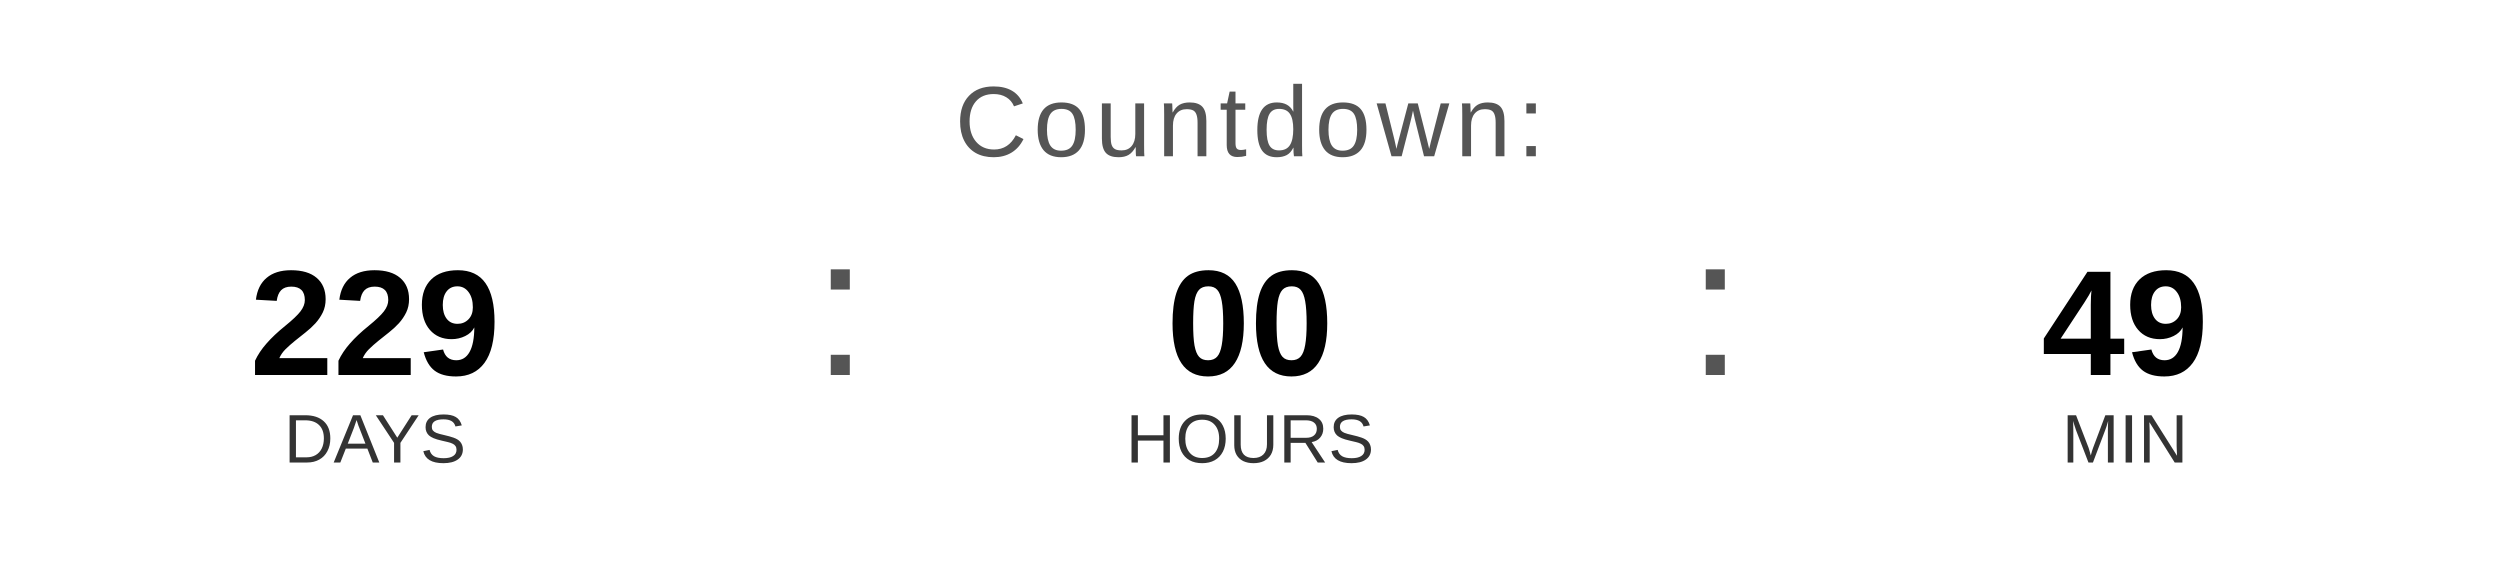
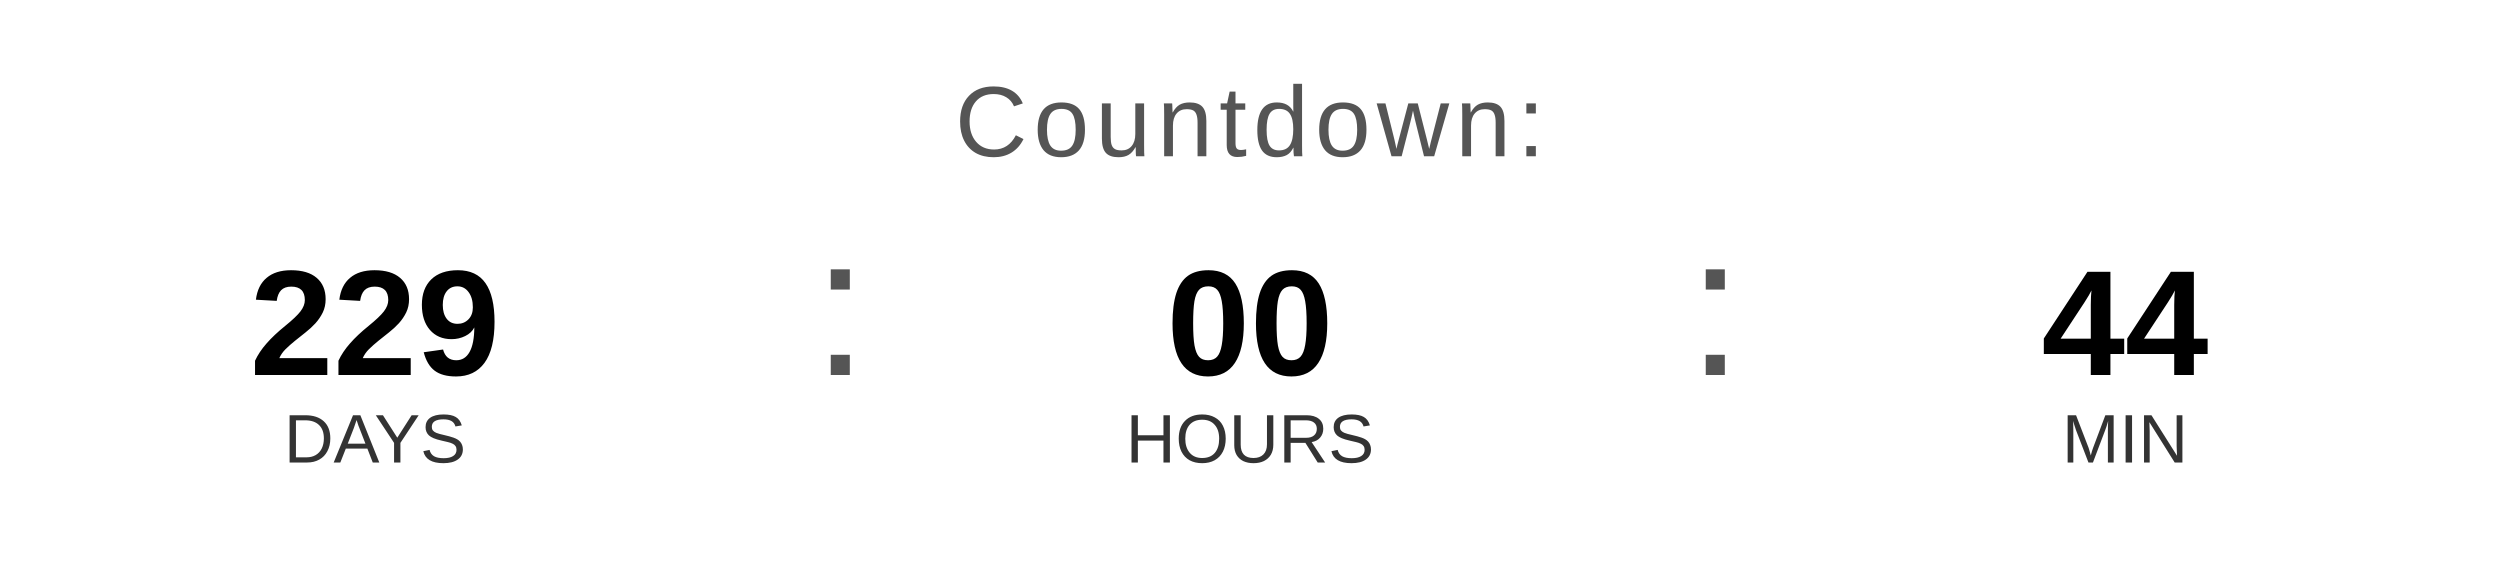
<svg xmlns="http://www.w3.org/2000/svg" width="400" height="90" viewBox="0 0 400 90">
  <text x="200" y="25" font-family="Arial, Helvetica, sans-serif" font-size="16" fill="#555555" text-anchor="middle" letter-spacing="1">
    Countdown:
  </text>
  <text x="60" y="60" font-family="Arial, Helvetica, sans-serif" font-size="24" font-weight="bold" fill="#000000" text-anchor="middle">229</text>
  <text x="60" y="74" font-family="Arial, Helvetica, sans-serif" font-size="11" fill="#333333" text-anchor="middle">DAYS</text>
  <text x="130" y="60" font-family="Arial, sans-serif" font-size="32" fill="#555555">:</text>
  <text x="200" y="60" font-family="Arial, Helvetica, sans-serif" font-size="24" font-weight="bold" fill="#000000" text-anchor="middle">00</text>
  <text x="200" y="74" font-family="Arial, Helvetica, sans-serif" font-size="11" fill="#333333" text-anchor="middle">HOURS</text>
  <text x="270" y="60" font-family="Arial, sans-serif" font-size="32" fill="#555555">:</text>
-   <text x="340" y="60" font-family="Arial, Helvetica, sans-serif" font-size="24" font-weight="bold" fill="#000000" text-anchor="middle">49</text>
+   <text x="340" y="60" font-family="Arial, Helvetica, sans-serif" font-size="24" font-weight="bold" fill="#000000" text-anchor="middle">44</text>
  <text x="340" y="74" font-family="Arial, Helvetica, sans-serif" font-size="11" fill="#333333" text-anchor="middle">MIN</text>
</svg>
